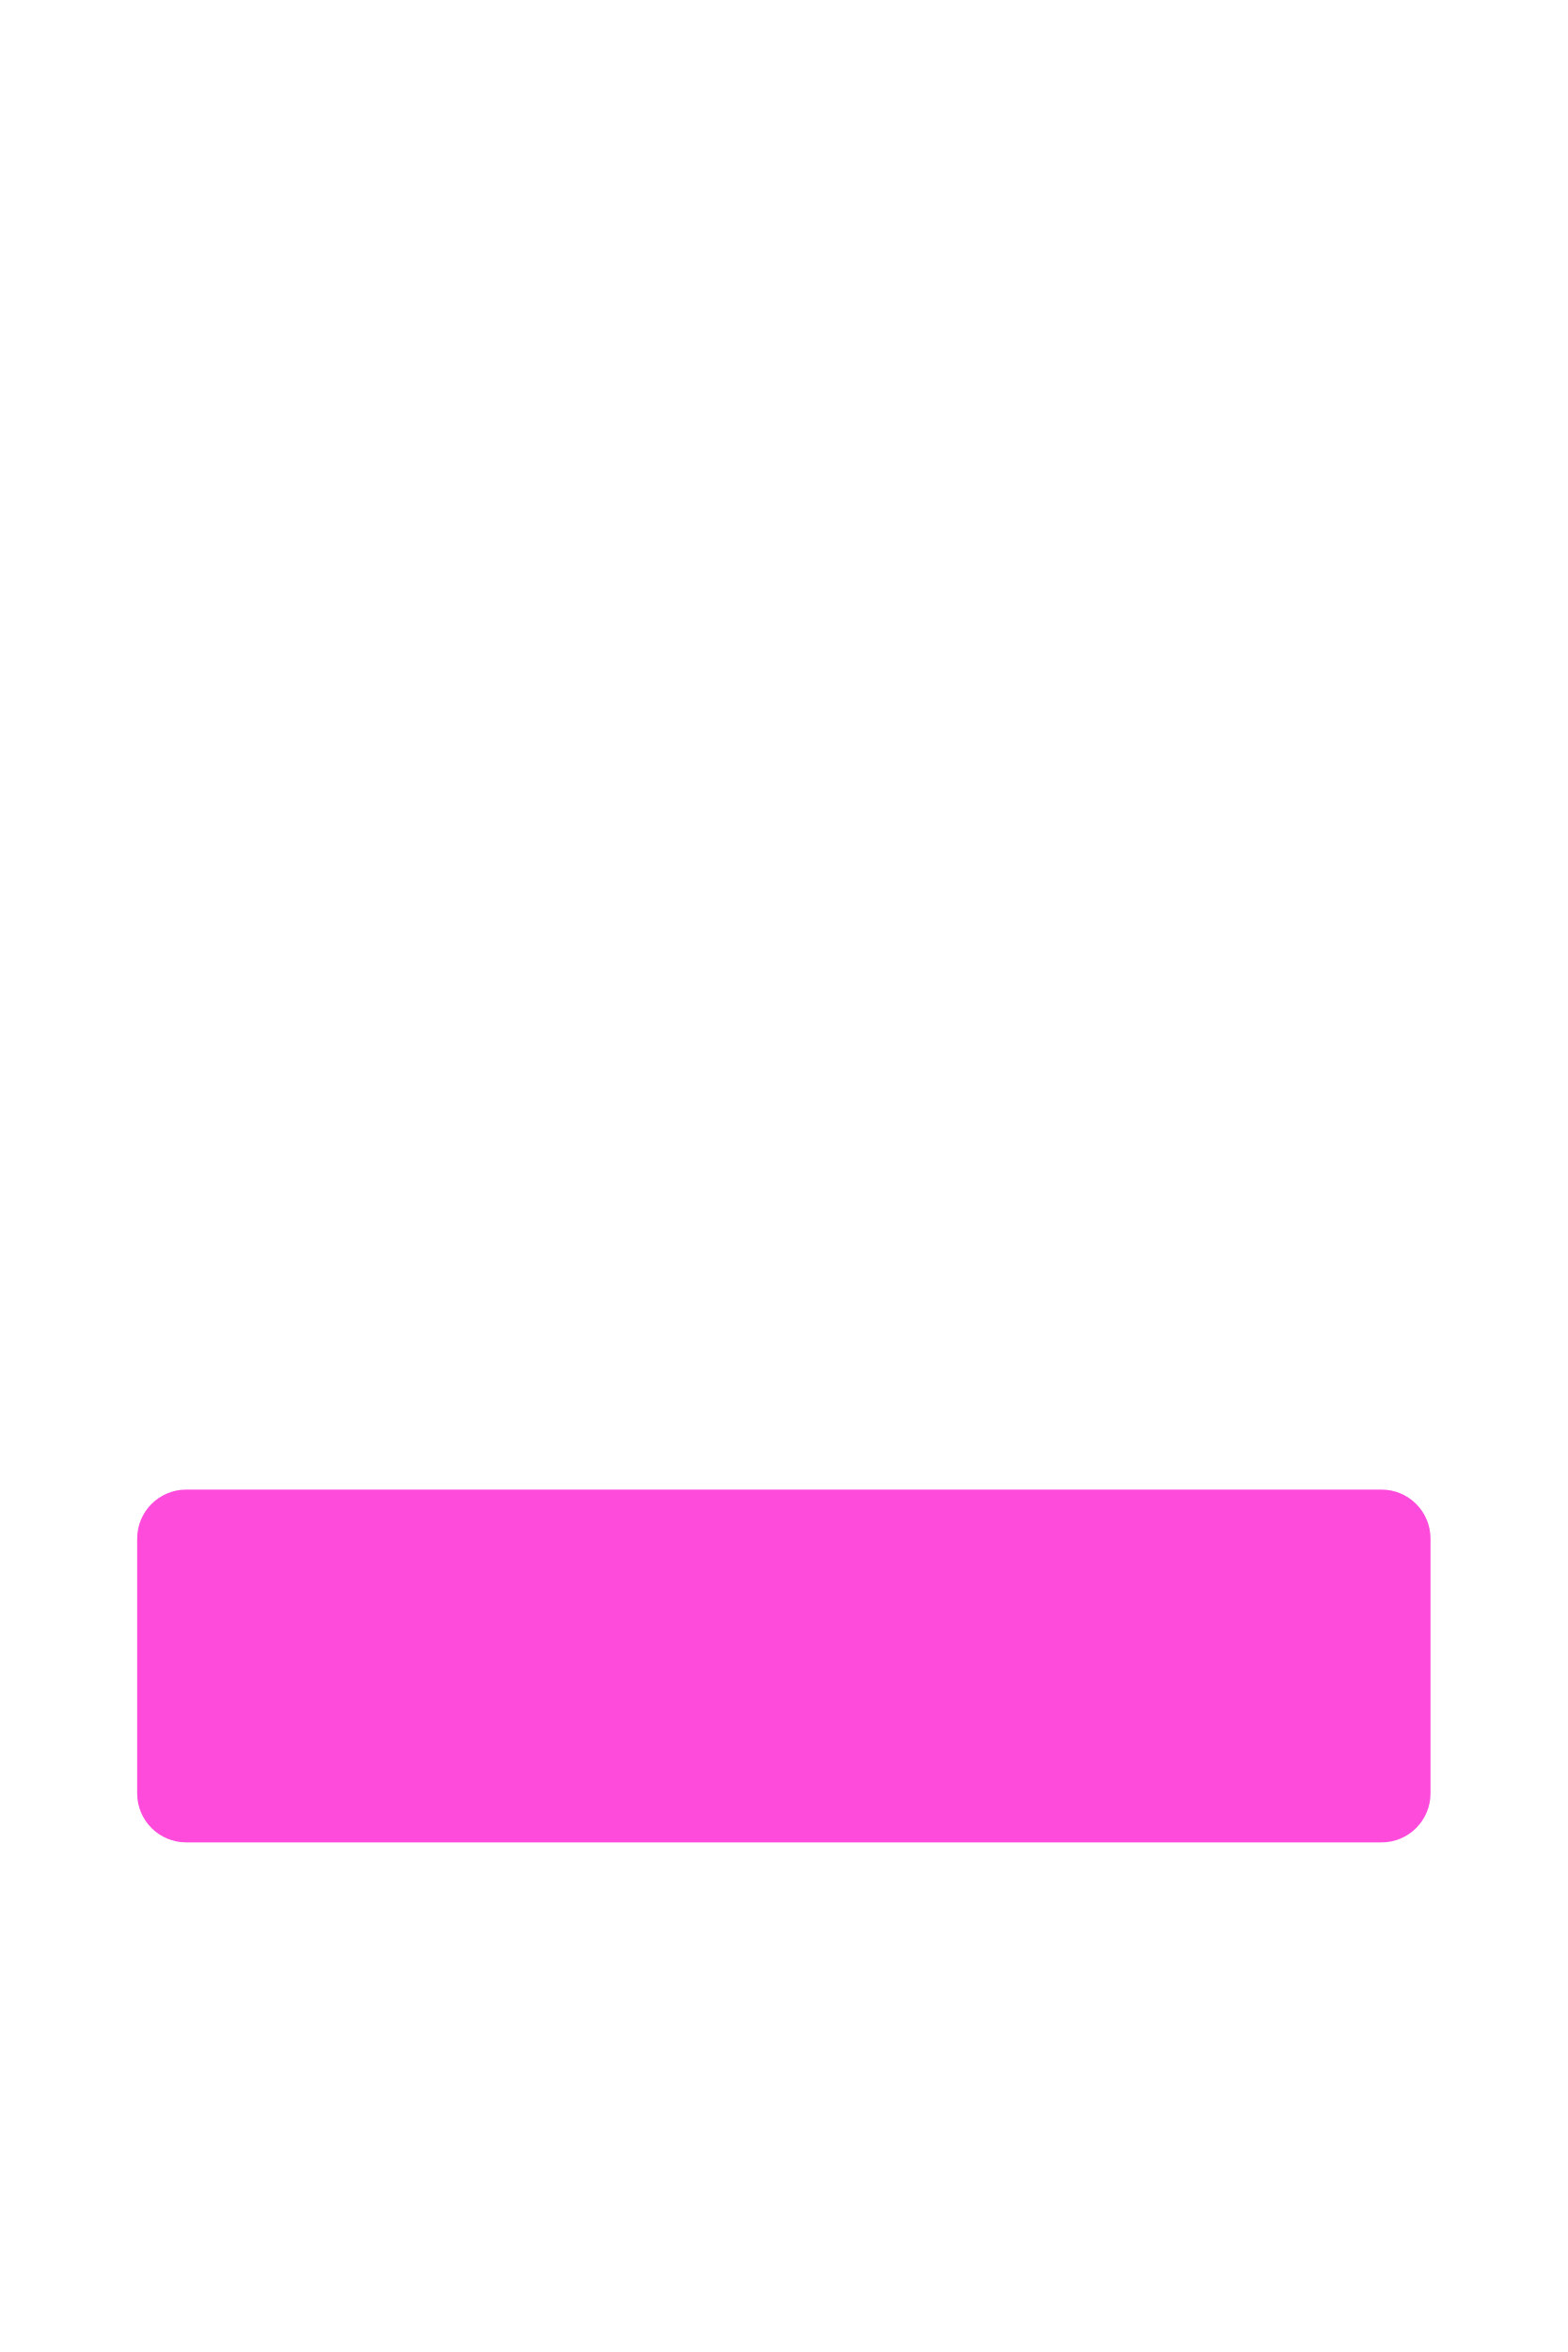
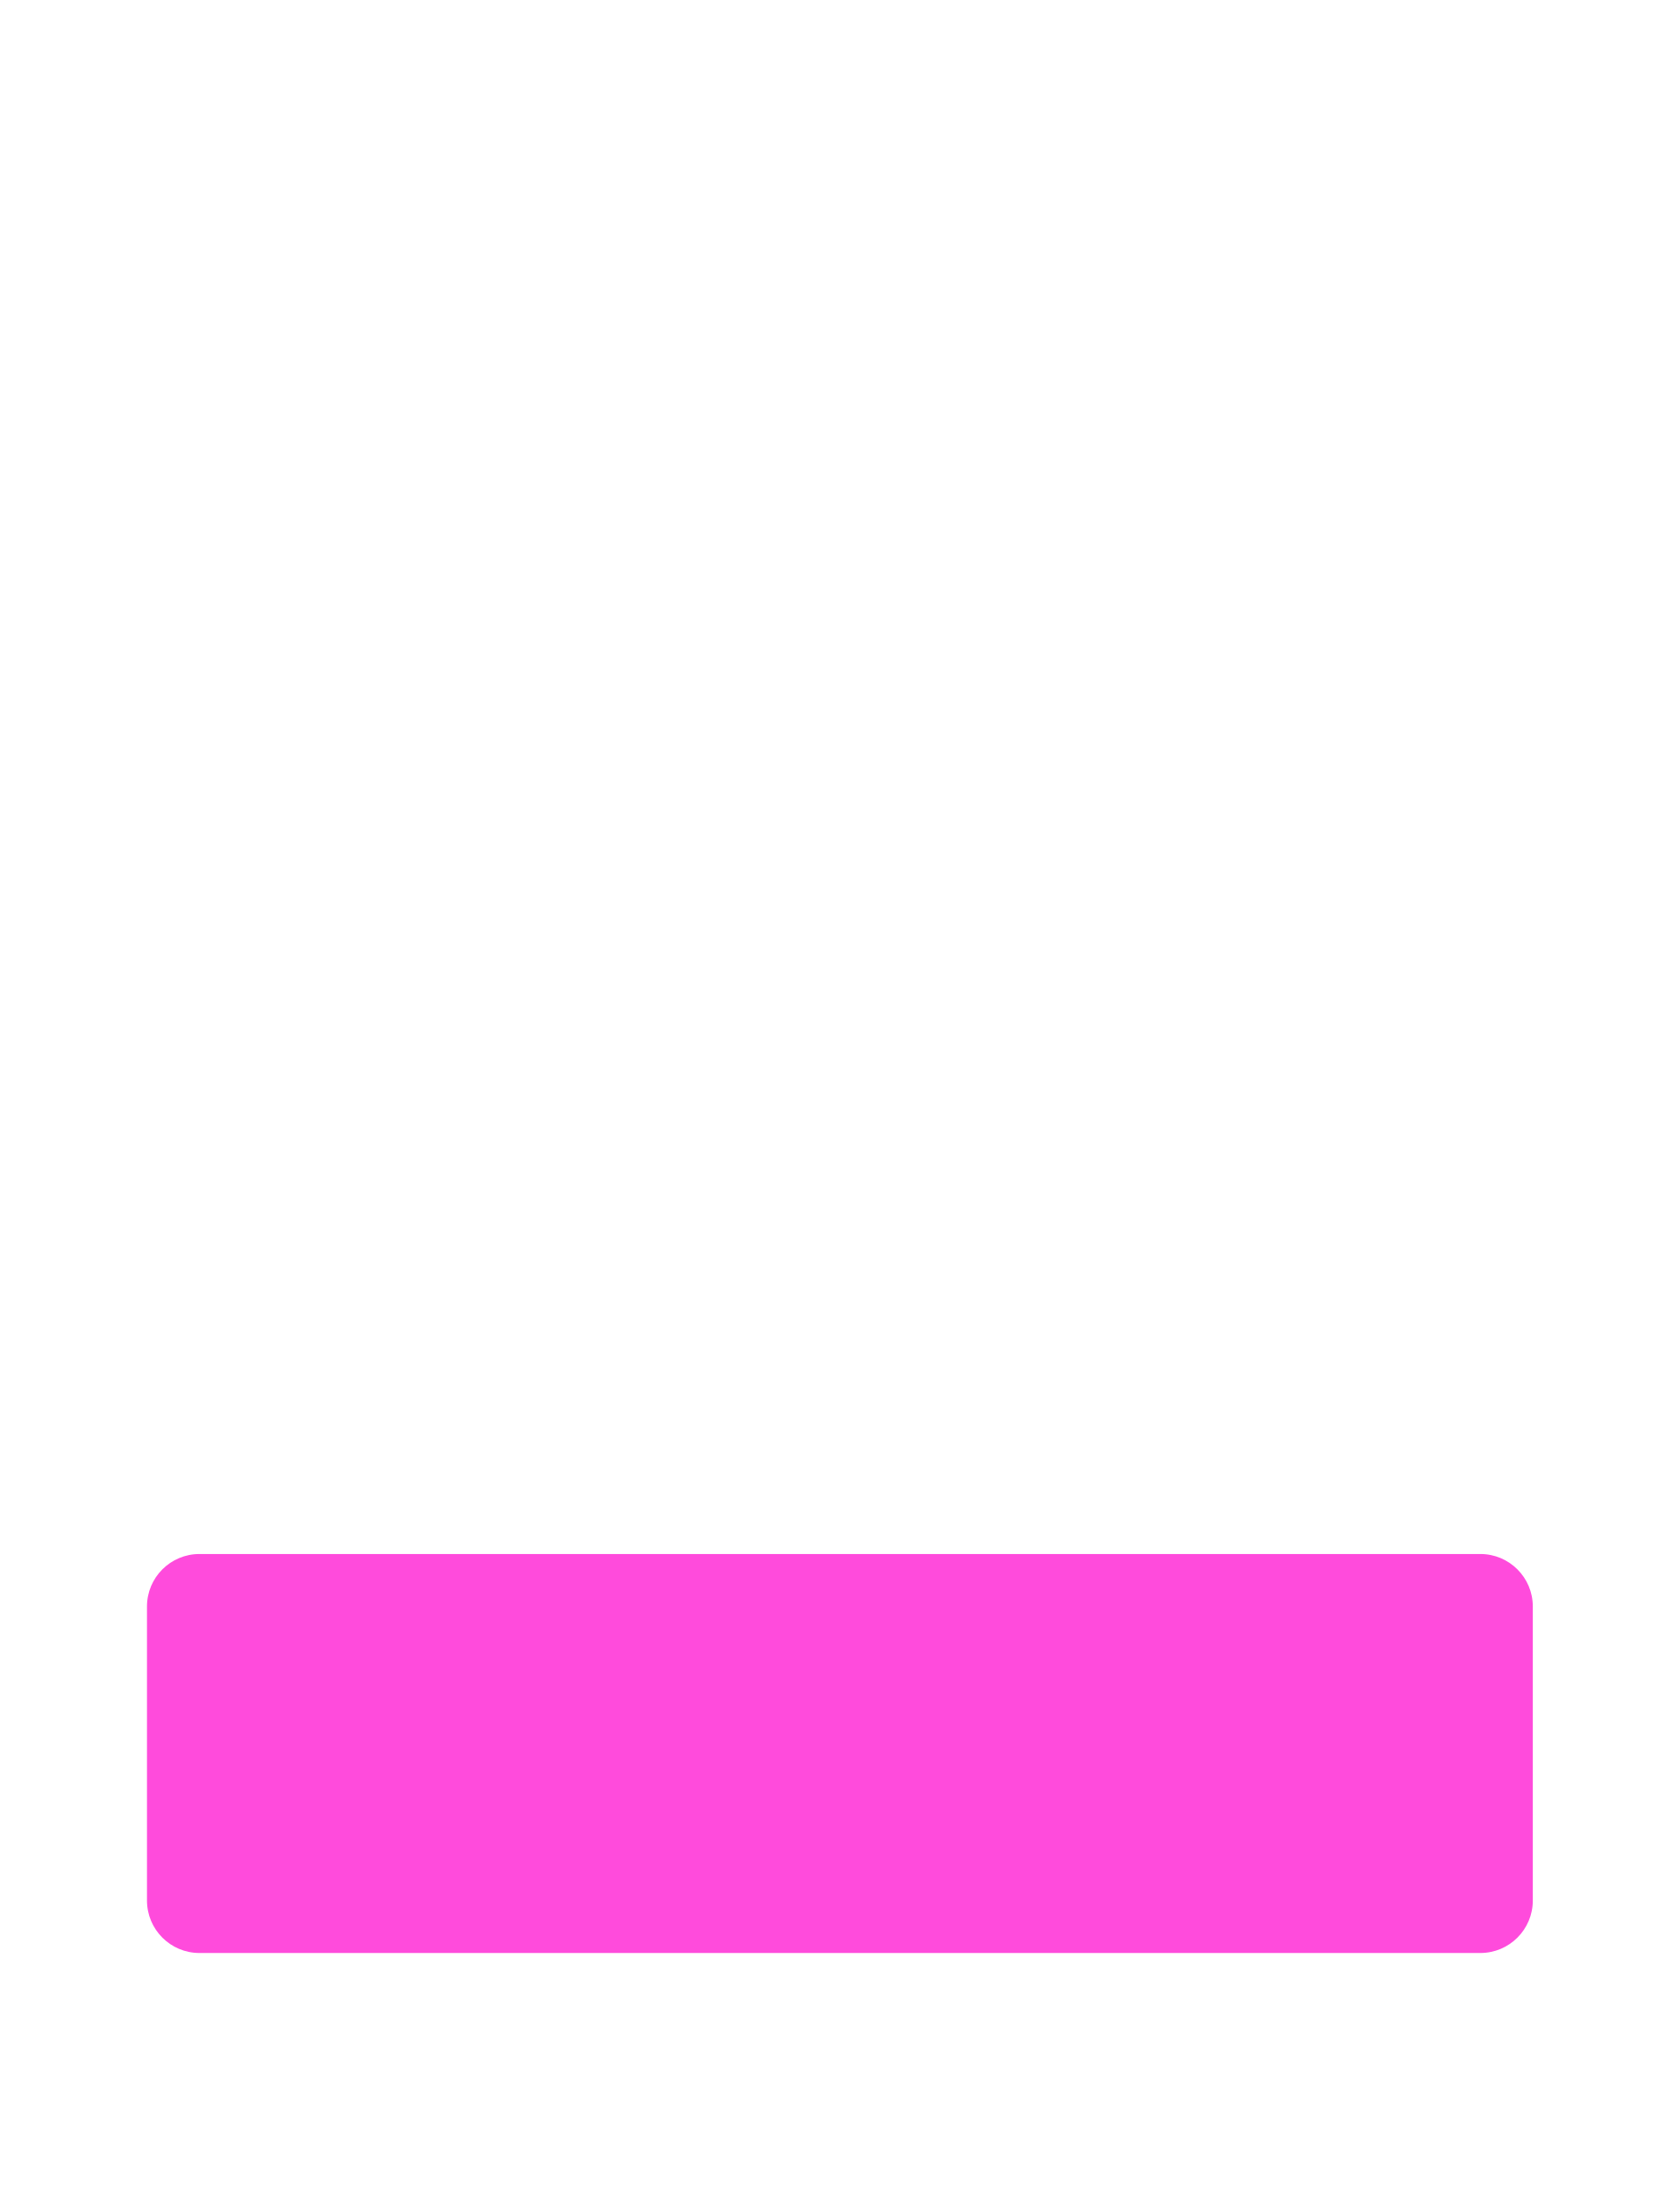
- <svg xmlns="http://www.w3.org/2000/svg" width="320" height="480" viewBox="0 0 320 480">
-   <rect x="28" y="304" width="264" height="72" rx="10" fill="#ff2bd6" opacity="0.85" />
+ <svg xmlns="http://www.w3.org/2000/svg" width="320" height="420" viewBox="0 0 320 420">
+   <rect x="28" y="296" width="264" height="76" rx="10" fill="#ff2bd6" opacity="0.85" />
</svg>
